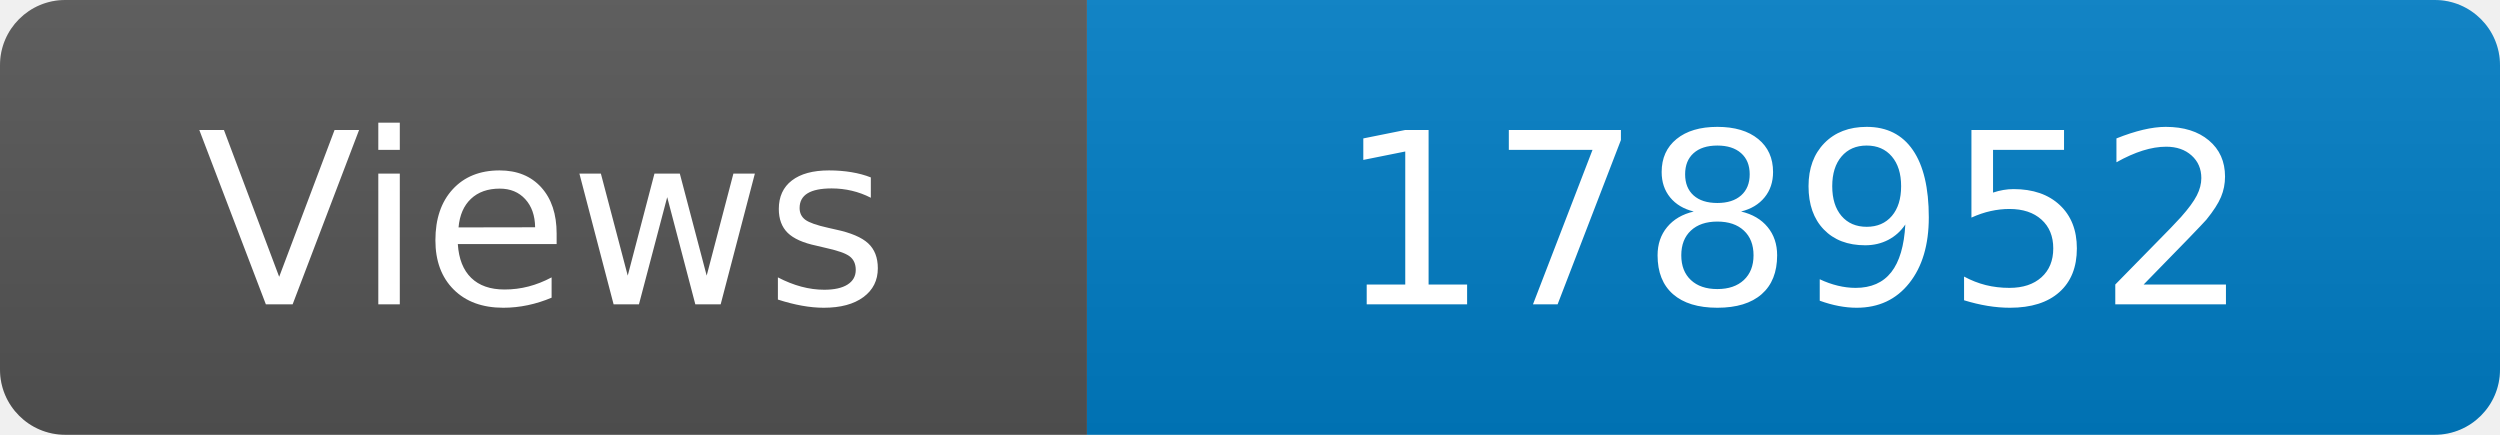
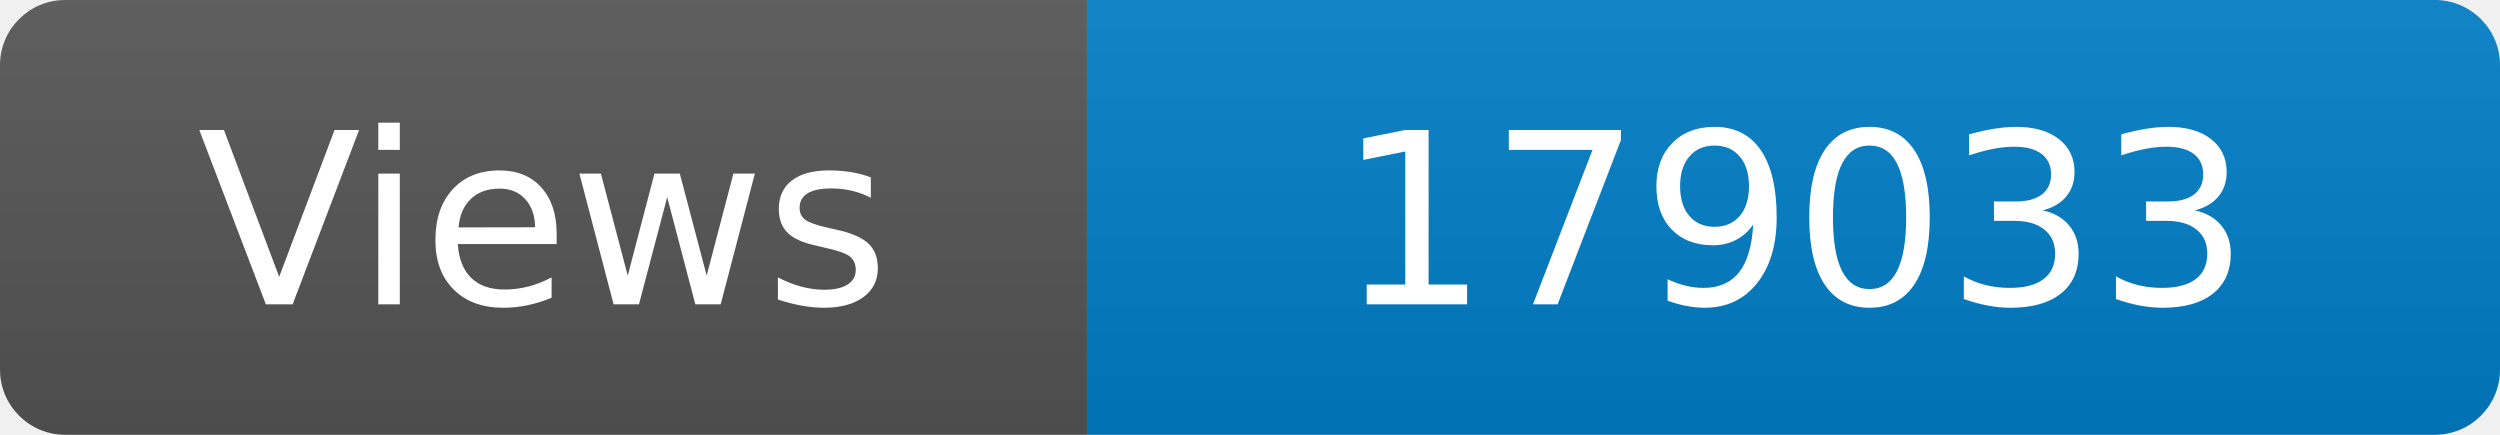
<svg xmlns="http://www.w3.org/2000/svg" width="115" height="20" role="img" aria-label="Maintained?: yes">
  <linearGradient id="s" x2="0" y2="100%">
    <stop offset="0" stop-color="#bbb" stop-opacity=".1" />
    <stop offset="1" stop-opacity=".1" />
  </linearGradient>
  <clipPath id="r">
    <rect width="115" height="20" rx="3" fill="#fff" />
  </clipPath>
  <g clip-path="url(#r)">
    <rect width="50" height="20" fill="#555" />
    <rect x="50" width="160" height="20" fill="#007ec6" />
    <rect width="115" height="20" fill="url(#s)" />
  </g>
  <g fill="#fff" text-anchor="middle" font-family="Verdana,Geneva,DejaVu Sans,sans-serif" font-size="110">
    <text x="250" y="140" transform="scale(.1)" fill="#fff">Views</text>
-     <text x="825" y="140" transform="scale(.1)" fill="#fff">178952</text>
+     <text x="825" y="140" transform="scale(.1)" fill="#fff">179033</text>
  </g>
</svg>
